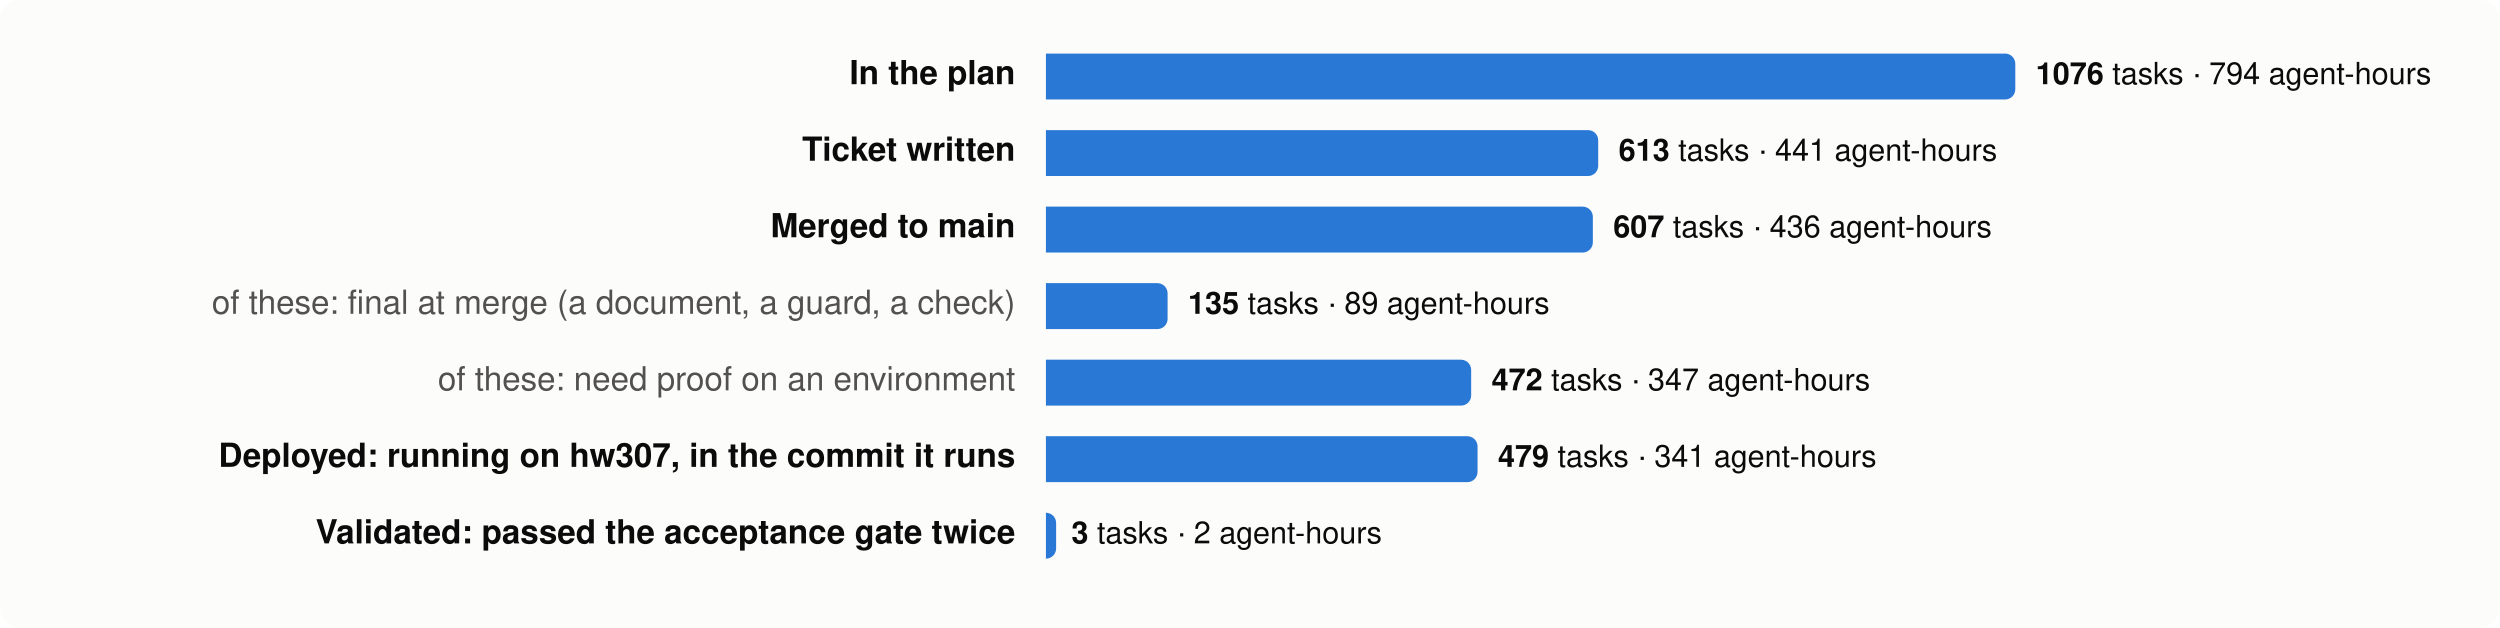
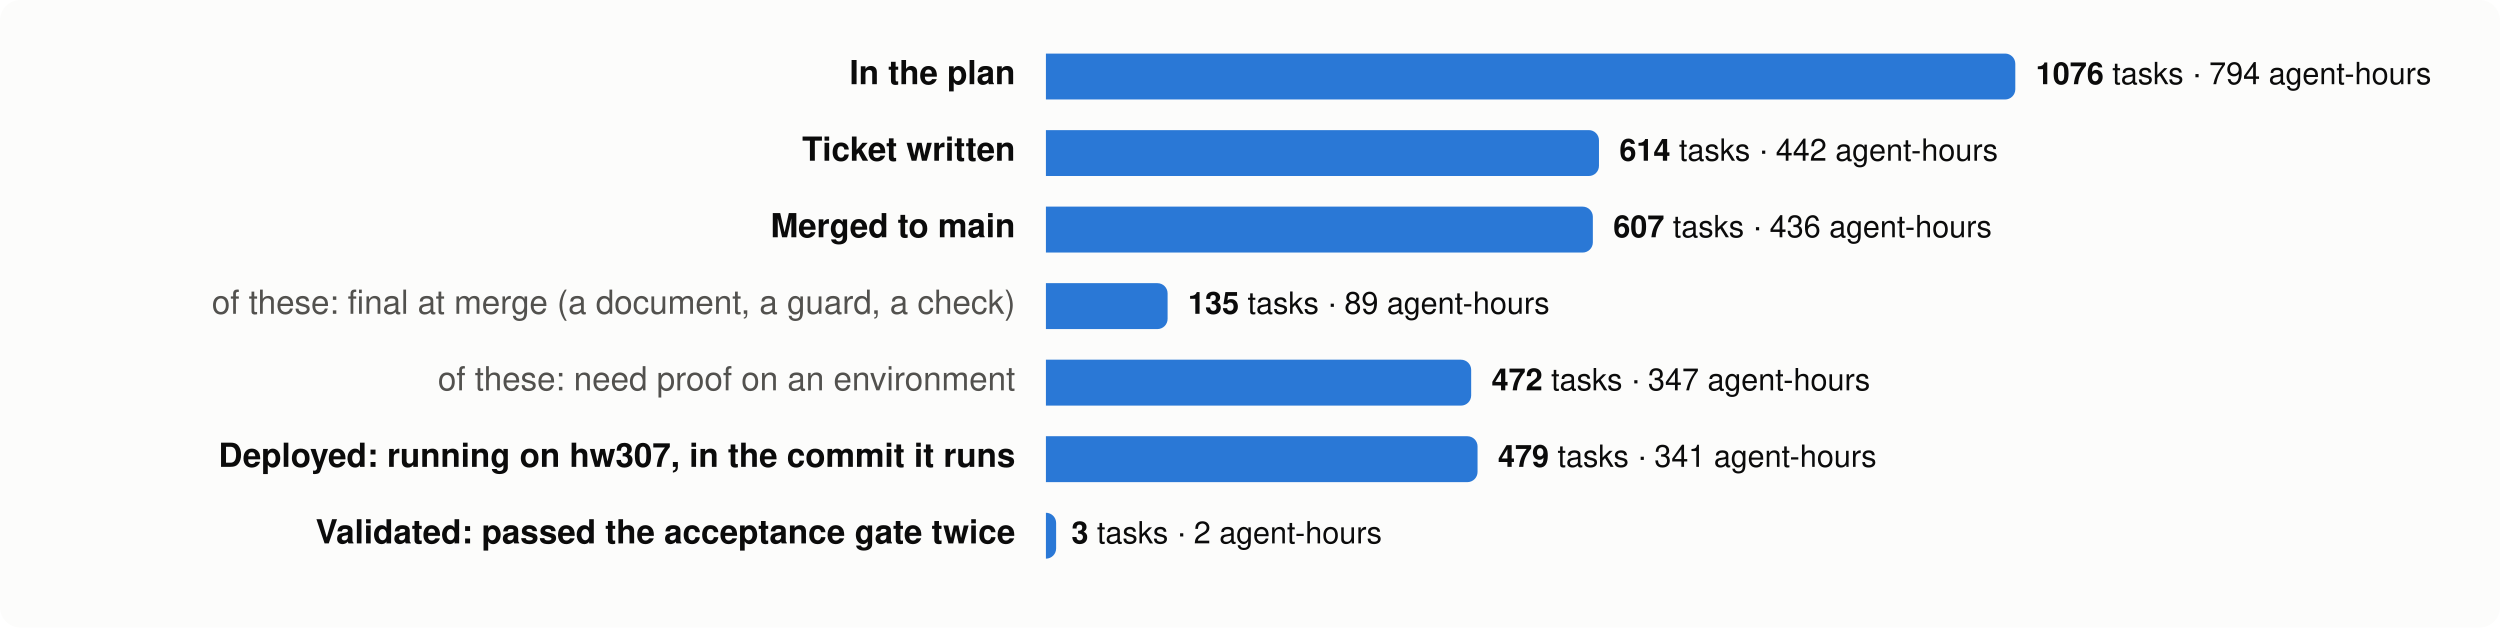
<svg xmlns="http://www.w3.org/2000/svg" viewBox="0 0 980 246" width="980" height="246" font-family="system-ui,-apple-system,Segoe UI,Helvetica,Arial,sans-serif" font-size="13">
  <rect width="980" height="246" rx="8" fill="#fcfcfb" />
  <text x="398" y="33" text-anchor="end" fill="#0b0b0b" font-weight="600">In the plan</text>
  <path d="M410,21 h376.0 a4,4 0 0 1 4,4 v10 a4,4 0 0 1 -4,4 h-376.0 z" fill="#2a78d6" />
  <text x="798.0" y="33" fill="#0b0b0b" font-size="12">
    <tspan font-weight="600">1076</tspan> tasks · 794 agent-hours</text>
  <text x="398" y="63" text-anchor="end" fill="#0b0b0b" font-weight="600">Ticket written</text>
-   <path d="M410,51 h212.5 a4,4 0 0 1 4,4 v10 a4,4 0 0 1 -4,4 h-212.5 z" fill="#2a78d6" />
-   <text x="634.5" y="63" fill="#0b0b0b" font-size="12">
-     <tspan font-weight="600">613</tspan> tasks · 441 agent-hours</text>
+   <path d="M410,51 h212.8 a4,4 0 0 1 4,4 v10 a4,4 0 0 1 -4,4 h-212.8 z" fill="#2a78d6" />
+   <text x="634.8" y="63" fill="#0b0b0b" font-size="12">
+     <tspan font-weight="600">614</tspan> tasks · 442 agent-hours</text>
  <text x="398" y="93" text-anchor="end" fill="#0b0b0b" font-weight="600">Merged to main</text>
  <path d="M410,81 h210.4 a4,4 0 0 1 4,4 v10 a4,4 0 0 1 -4,4 h-210.4 z" fill="#2a78d6" />
  <text x="632.4" y="93" fill="#0b0b0b" font-size="12">
    <tspan font-weight="600">607</tspan> tasks · 436 agent-hours</text>
  <text x="398" y="123" text-anchor="end" fill="#52514e" font-weight="400">of these: final at merge (a document, a guard, a check)</text>
  <path d="M410,111 h43.7 a4,4 0 0 1 4,4 v10 a4,4 0 0 1 -4,4 h-43.7 z" fill="#2a78d6" />
  <text x="465.7" y="123" fill="#0b0b0b" font-size="12">
    <tspan font-weight="600">135</tspan> tasks · 89 agent-hours</text>
  <text x="398" y="153" text-anchor="end" fill="#52514e" font-weight="400">of these: need proof on an environment</text>
  <path d="M410,141 h162.7 a4,4 0 0 1 4,4 v10 a4,4 0 0 1 -4,4 h-162.7 z" fill="#2a78d6" />
  <text x="584.7" y="153" fill="#0b0b0b" font-size="12">
    <tspan font-weight="600">472</tspan> tasks · 347 agent-hours</text>
  <text x="398" y="183" text-anchor="end" fill="#0b0b0b" font-weight="600">Deployed: running on hw307, in the commit it runs</text>
  <path d="M410,171 h165.2 a4,4 0 0 1 4,4 v10 a4,4 0 0 1 -4,4 h-165.2 z" fill="#2a78d6" />
  <text x="587.2" y="183" fill="#0b0b0b" font-size="12">
    <tspan font-weight="600">479</tspan> tasks · 341 agent-hours</text>
  <text x="398" y="213" text-anchor="end" fill="#0b0b0b" font-weight="600">Validated: passed the acceptance gate twice</text>
  <path d="M410,201 h0.0 a4,4 0 0 1 4,4 v10 a4,4 0 0 1 -4,4 h-0.0 z" fill="#2a78d6" />
  <text x="420.0" y="213" fill="#0b0b0b" font-size="12">
    <tspan font-weight="600">3</tspan> tasks · 2 agent-hours</text>
</svg>
